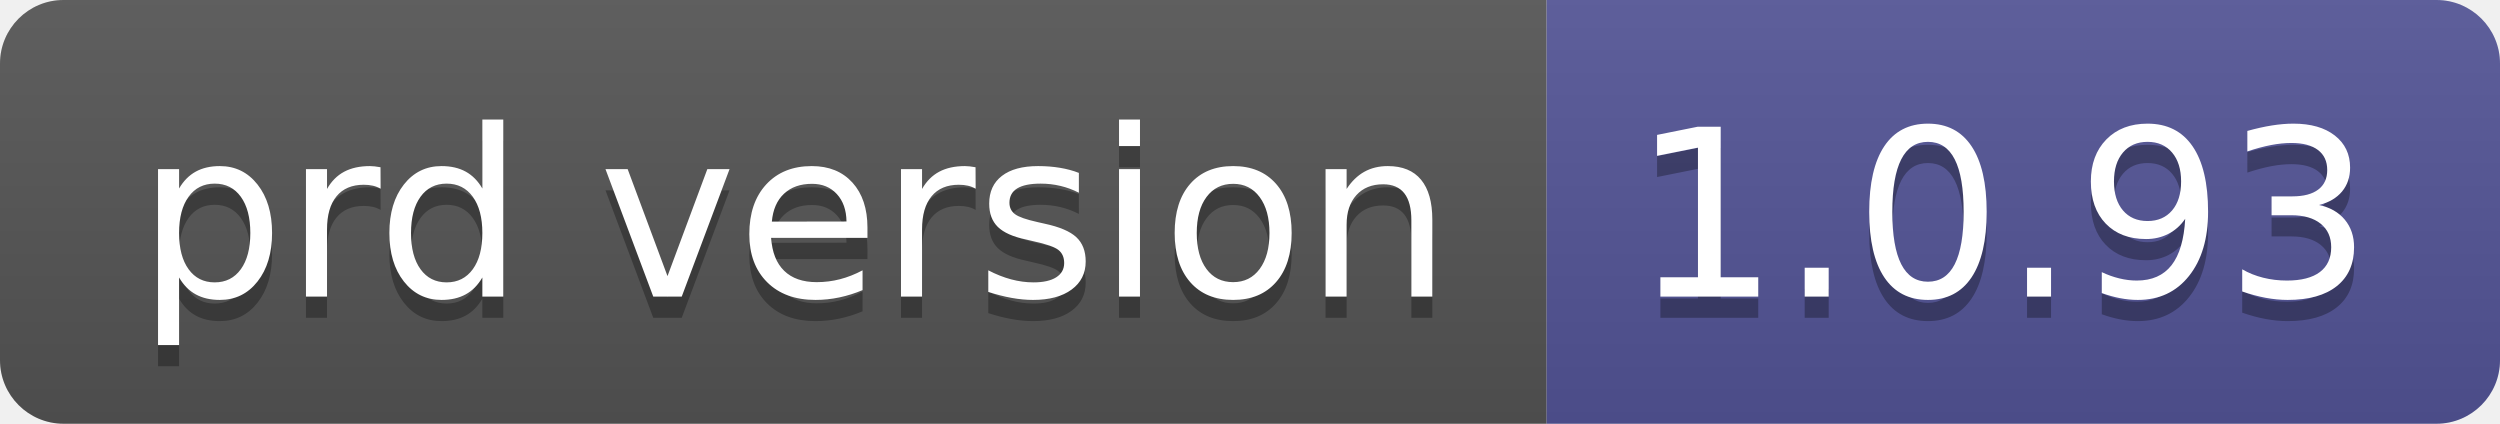
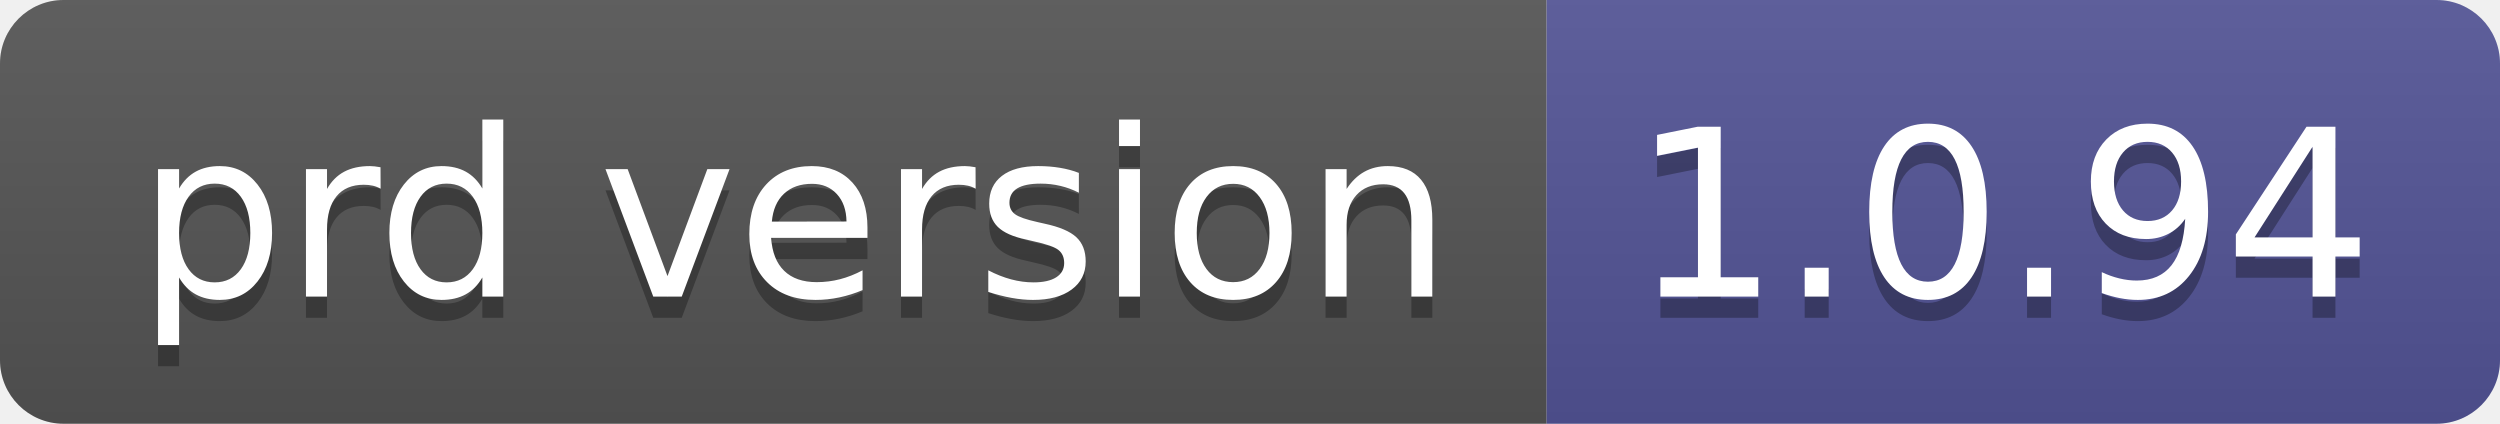
- <svg xmlns="http://www.w3.org/2000/svg" width="118" height="20" role="img" aria-label="prd version: 1.0.93">
+ <svg xmlns="http://www.w3.org/2000/svg" width="118" height="20" role="img" aria-label="prd version: 1.0.94">
  <linearGradient id="s" x2="0" y2="100%">
    <stop offset="0" stop-color="#bbb" stop-opacity=".1" />
    <stop offset="1" stop-opacity=".1" />
  </linearGradient>
  <clipPath id="r">
    <rect width="118" height="20" rx="3" fill="#fff" />
  </clipPath>
  <g clip-path="url(#r)">
    <rect width="73" height="20" fill="#555" />
    <rect x="73" width="45" height="20" fill="#535597" />
    <rect width="118" height="20" fill="url(#s)" />
  </g>
  <g fill="#fff" text-anchor="middle" font-family="Verdana,Geneva,DejaVu Sans,sans-serif" text-rendering="geometricPrecision" font-size="110">
    <text aria-hidden="true" x="375" y="150" fill="#010101" fill-opacity=".3" transform="scale(.1)" textLength="630">prd version</text>
    <text x="375" y="140" transform="scale(.1)" fill="#fff" textLength="630">prd version</text>
-     <text aria-hidden="true" x="945" y="150" fill="#010101" fill-opacity=".3" transform="scale(.1)" textLength="350">1.0.93</text>
-     <text x="945" y="140" transform="scale(.1)" fill="#fff" textLength="350">1.0.93</text>
+     <text aria-hidden="true" x="945" y="150" fill="#010101" fill-opacity=".3" transform="scale(.1)" textLength="350">1.0.94</text>
+     <text x="945" y="140" transform="scale(.1)" fill="#fff" textLength="350">1.0.94</text>
  </g>
</svg>
